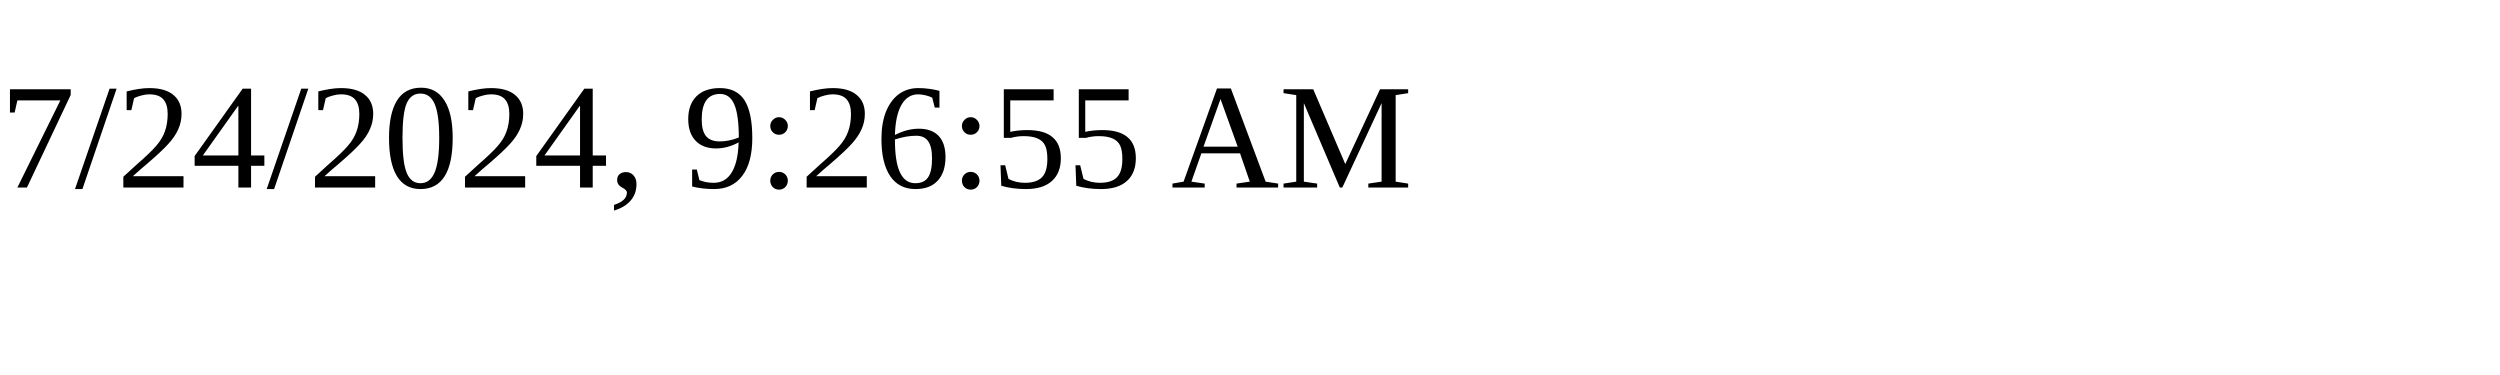
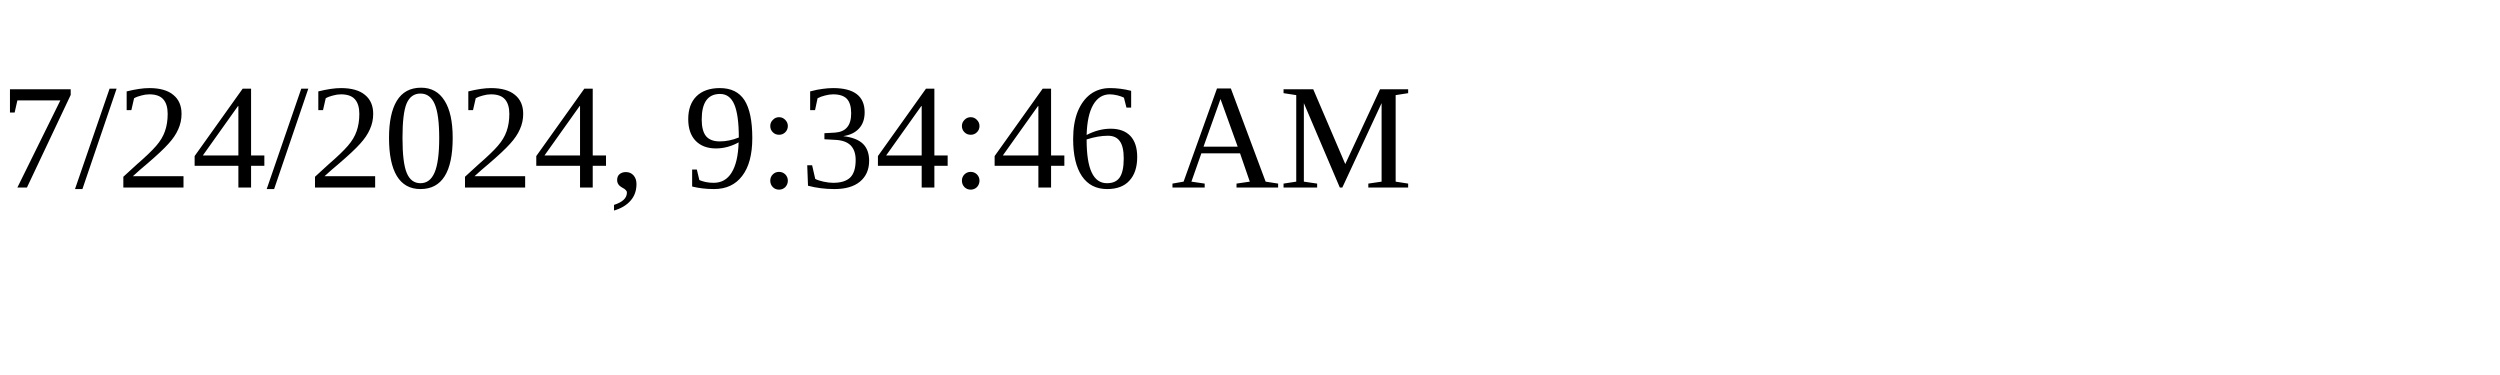
<svg xmlns="http://www.w3.org/2000/svg" height="30" width="200">
-   <text x="0" y="15">7/24/2024, 9:26:55 AM</text>
+   <text x="0" y="15">7/24/2024, 9:34:46 AM</text>
</svg>
